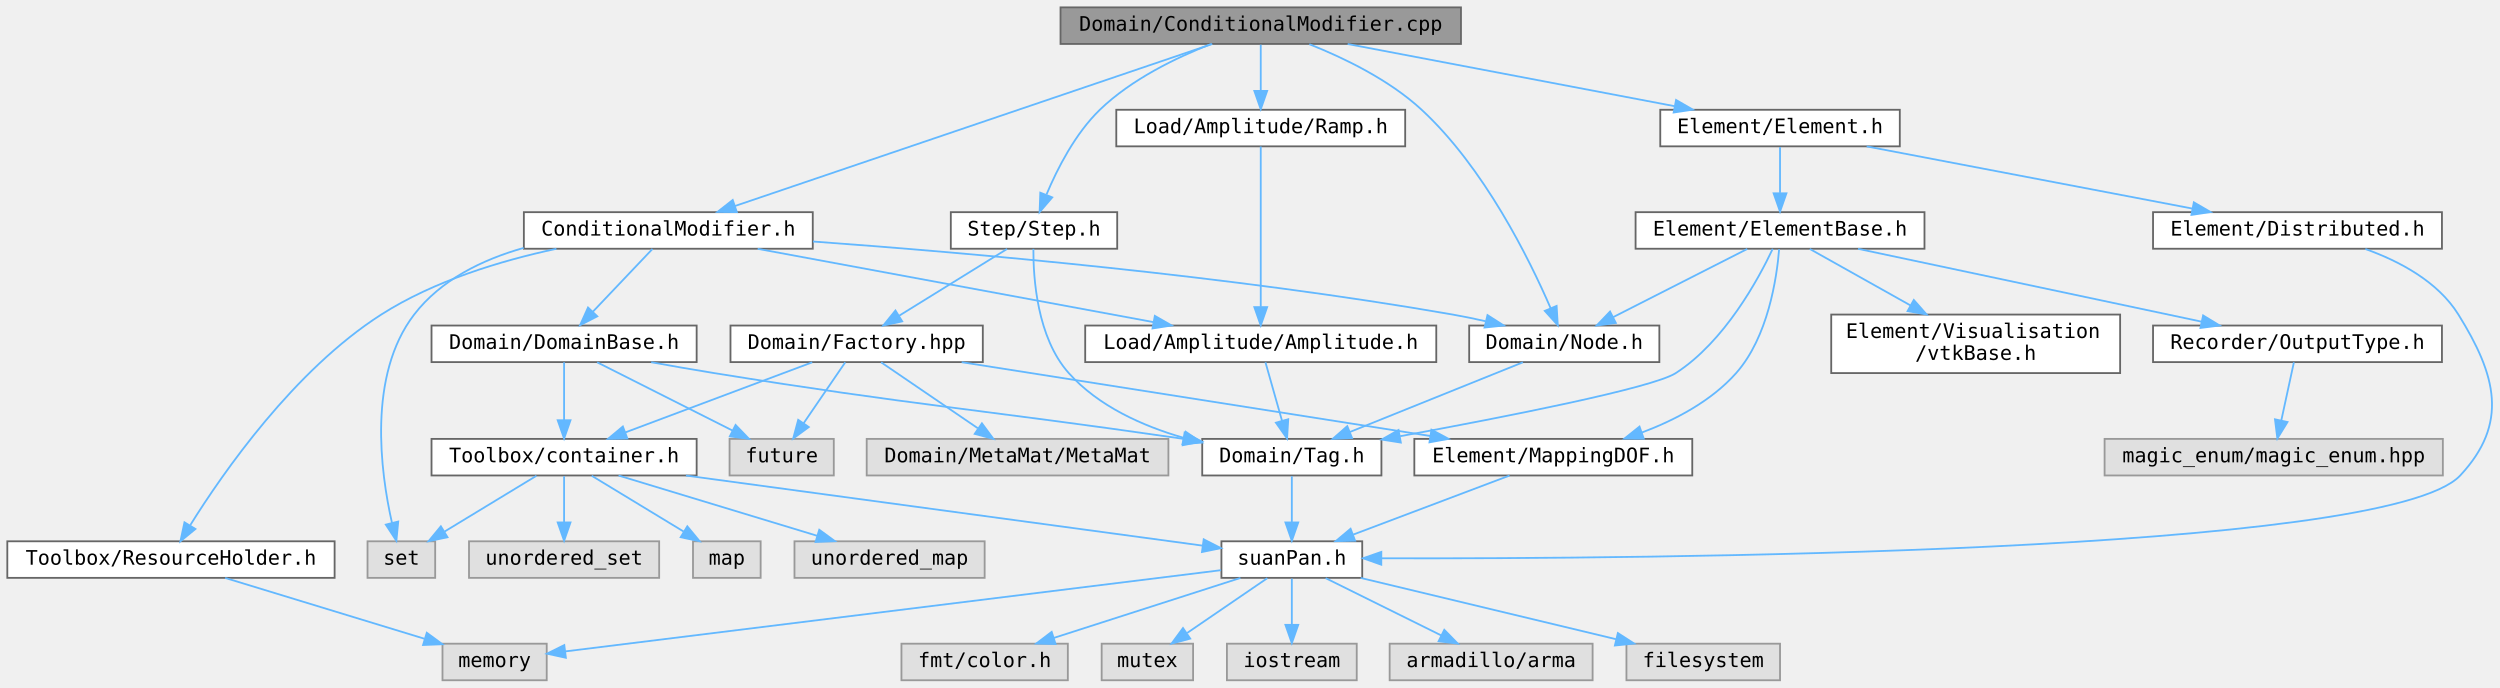
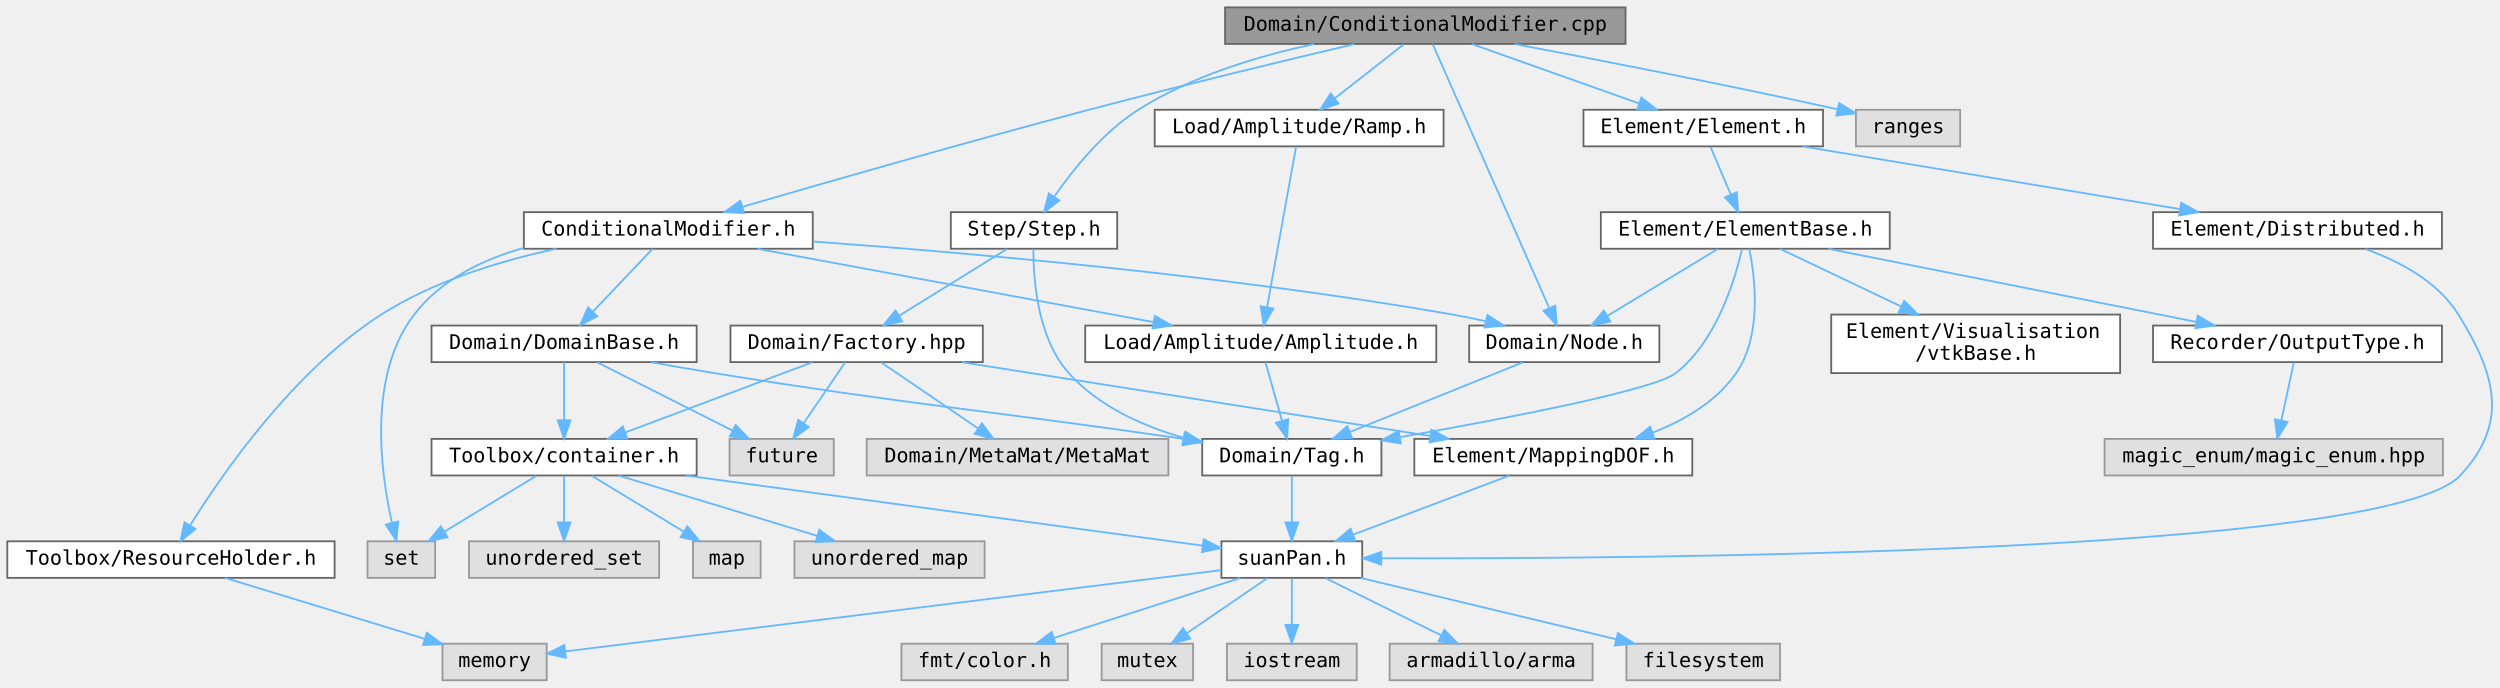
<svg xmlns="http://www.w3.org/2000/svg" xmlns:xlink="http://www.w3.org/1999/xlink" width="1367pt" height="376pt" viewBox="0 0 1367.25 376">
  <g class="graph" transform="translate(4 372)">
    <g class="node">
      <a>
-         <path fill="#999" stroke="#666" d="M795-368H576v20h219z" />
-         <text x="685.5" y="-355.2" font-family="Consolas" font-size="11" text-anchor="middle">Domain/ConditionalModifier.cpp</text>
+         <path fill="#999" stroke="#666" d="M885-368H666v20h219z" />
+         <text x="775.5" y="-355.2" font-family="Consolas" font-size="11" text-anchor="middle">Domain/ConditionalModifier.cpp</text>
      </a>
    </g>
    <g class="node">
      <a xlink:href="../../d1/d78/_conditional_modifier_8h.html" target="_top">
        <path fill="#fff" stroke="#666" d="M440.5-256h-158v20h158z" />
        <text x="361.5" y="-243.2" font-family="Consolas" font-size="11" text-anchor="middle">ConditionalModifier.h</text>
      </a>
    </g>
    <g class="edge">
      <a>
-         <path fill="none" stroke="#63b8ff" d="m658.99-348-261.05 88.63" />
-         <path fill="#63b8ff" stroke="#63b8ff" d="m398.98-256.03-10.6-.1 8.34-6.53z" />
+         <path fill="none" stroke="#63b8ff" d="M736.63-347.92c-37.31 8.82-95.2 22.76-145.13 35.92-66.59 17.55-143.49 39.66-189.36 53.04" />
+         <path fill="#63b8ff" stroke="#63b8ff" d="m402.86-255.52-10.58-.56 8.62-6.16z" />
      </a>
    </g>
    <g class="node">
      <a xlink:href="../../d1/d02/_node_8h.html" target="_top">
        <path fill="#fff" stroke="#666" d="M903.5-194h-104v20h104z" />
        <text x="851.5" y="-181.2" font-family="Consolas" font-size="11" text-anchor="middle">Domain/Node.h</text>
      </a>
    </g>
    <g class="edge">
      <a>
-         <path fill="none" stroke="#63b8ff" d="M712.07-347.86c18.78 7.45 43.67 19.43 61.43 35.86 34.21 31.64 58.89 81.62 70.52 108.47" />
-         <path fill="#63b8ff" stroke="#63b8ff" d="m847.31-204.73.64 10.57-7.1-7.86z" />
+         <path fill="none" stroke="#63b8ff" d="m779.59-347.75 63.6 143.94" />
+         <path fill="#63b8ff" stroke="#63b8ff" d="m846.55-204.85.84 10.56-7.24-7.74z" />
      </a>
    </g>
    <g class="node">
      <a xlink:href="../../d0/db8/_element_8h.html" target="_top">
-         <path fill="#fff" stroke="#666" d="M1035-312H904v20h131z" />
-         <text x="969.5" y="-299.2" font-family="Consolas" font-size="11" text-anchor="middle">Element/Element.h</text>
-       </a>
-     </g>
-     <g class="edge">
-       <a>
-         <path fill="none" stroke="#63b8ff" d="M733.04-347.96c49.25 9.36 126.24 24 178.9 34.02" />
-         <path fill="#63b8ff" stroke="#63b8ff" d="m912.64-317.37 9.17 5.3-10.48 1.57z" />
+         <path fill="#fff" stroke="#666" d="M993-312H862v20h131z" />
+         <text x="927.5" y="-299.2" font-family="Consolas" font-size="11" text-anchor="middle">Element/Element.h</text>
+       </a>
+     </g>
+     <g class="edge">
+       <a>
+         <path fill="none" stroke="#63b8ff" d="M800.94-347.96c24.99 8.88 63.33 22.5 91.26 32.42" />
+         <path fill="#63b8ff" stroke="#63b8ff" d="m893.72-318.71 8.26 6.64-10.6-.05z" />
      </a>
    </g>
    <g class="node">
      <a xlink:href="../../d1/d98/_ramp_8h.html" target="_top">
-         <path fill="#fff" stroke="#666" d="M764.5-312h-158v20h158z" />
-         <text x="685.5" y="-299.2" font-family="Consolas" font-size="11" text-anchor="middle">Load/Amplitude/Ramp.h</text>
-       </a>
-     </g>
-     <g class="edge">
-       <a>
-         <path fill="none" stroke="#63b8ff" d="M685.5-347.59v25.02" />
-         <path fill="#63b8ff" stroke="#63b8ff" d="m689-322.3-3.5 10-3.5-10z" />
+         <path fill="#fff" stroke="#666" d="M785.5-312h-158v20h158z" />
+         <text x="706.5" y="-299.2" font-family="Consolas" font-size="11" text-anchor="middle">Load/Amplitude/Ramp.h</text>
+       </a>
+     </g>
+     <g class="edge">
+       <a>
+         <path fill="none" stroke="#63b8ff" d="M763.8-347.84c-10.28 8.04-25.43 19.9-37.57 29.4" />
+         <path fill="#63b8ff" stroke="#63b8ff" d="m728.06-315.43-10.03 3.4 5.72-8.91z" />
      </a>
    </g>
    <g class="node">
      <a xlink:href="../../db/d88/_step_8h.html" target="_top">
        <path fill="#fff" stroke="#666" d="M607-256h-91v20h91z" />
        <text x="561.5" y="-243.2" font-family="Consolas" font-size="11" text-anchor="middle">Step/Step.h</text>
      </a>
    </g>
    <g class="edge">
      <a>
-         <path fill="none" stroke="#63b8ff" d="M658.3-347.94c-18.83 7.34-43.53 19.24-60.8 35.94-13.45 13.01-23.21 32.14-29.15 46.28" />
-         <path fill="#63b8ff" stroke="#63b8ff" d="m571.47-264.09-6.91 8.03.39-10.59z" />
+         <path fill="none" stroke="#63b8ff" d="M714.74-347.98c-30.6 6.55-67.26 17.61-96.24 35.98-19.13 12.13-35.52 32.55-45.75 47.27" />
+         <path fill="#63b8ff" stroke="#63b8ff" d="m575.41-262.41-8.45 6.39 2.63-10.27z" />
+       </a>
+     </g>
+     <g class="node">
+       <a>
+         <path fill="#e0e0e0" stroke="#999" d="M1068-312h-57v20h57z" />
+         <text x="1039.5" y="-299.2" font-family="Consolas" font-size="11" text-anchor="middle">ranges</text>
+       </a>
+     </g>
+     <g class="edge">
+       <a>
+         <path fill="none" stroke="#63b8ff" d="M824.34-347.95c43.89 8.28 110.36 21.17 176.72 35.7" />
+         <path fill="#63b8ff" stroke="#63b8ff" d="m1001.83-315.67 9.02 5.57-10.52 1.27z" />
      </a>
    </g>
    <g class="node">
      <a xlink:href="../../dc/df2/_domain_base_8h.html" target="_top">
        <path fill="#fff" stroke="#666" d="M377-194H232v20h145z" />
        <text x="304.5" y="-181.2" font-family="Consolas" font-size="11" text-anchor="middle">Domain/DomainBase.h</text>
      </a>
    </g>
    <g class="edge">
      <a>
        <path fill="none" stroke="#63b8ff" d="M352.84-235.89c-8.62 9.08-22.05 23.21-32.57 34.29" />
        <path fill="#63b8ff" stroke="#63b8ff" d="m322.66-199.04-9.42 4.84 4.35-9.66z" />
      </a>
    </g>
    <g class="node">
      <a>
        <path fill="#e0e0e0" stroke="#999" d="M234-76h-37v20h37z" />
        <text x="215.5" y="-63.2" font-family="Consolas" font-size="11" text-anchor="middle">set</text>
      </a>
    </g>
    <g class="edge">
      <a>
        <path fill="none" stroke="#63b8ff" d="M282.41-236.46C259.63-230 237.03-218.91 222.5-200c-25.5 33.18-18.44 85.92-12.12 113.98" />
        <path fill="#63b8ff" stroke="#63b8ff" d="m213.79-86.8-1.01 10.54-5.78-8.87z" />
      </a>
    </g>
    <g class="edge">
      <a>
        <path fill="none" stroke="#63b8ff" d="M440.62-239.95c86.43 6.26 228.71 18.8 349.88 39.95 5.85 1.02 11.97 2.29 17.98 3.65" />
        <path fill="#63b8ff" stroke="#63b8ff" d="m809.51-199.71 8.92 5.71-10.53 1.1z" />
      </a>
    </g>
    <g class="node">
      <a xlink:href="../../d1/ded/_amplitude_8h.html" target="_top">
        <path fill="#fff" stroke="#666" d="M781.5-194h-192v20h192z" />
        <text x="685.5" y="-181.2" font-family="Consolas" font-size="11" text-anchor="middle">Load/Amplitude/Amplitude.h</text>
      </a>
    </g>
    <g class="edge">
      <a>
        <path fill="none" stroke="#63b8ff" d="M410.36-235.95c57.94 10.73 154.45 28.6 216.4 40.07" />
        <path fill="#63b8ff" stroke="#63b8ff" d="m627.58-199.29 9.2 5.27-10.47 1.62z" />
      </a>
    </g>
    <g class="node">
      <a xlink:href="../../d4/da0/_resource_holder_8h.html" target="_top">
        <path fill="#fff" stroke="#666" d="M179-76H0v20h179z" />
        <text x="89.5" y="-63.2" font-family="Consolas" font-size="11" text-anchor="middle">Toolbox/ResourceHolder.h</text>
      </a>
    </g>
    <g class="edge">
      <a>
        <path fill="none" stroke="#63b8ff" d="M300.31-235.98c-30.54 6.54-67.02 17.59-95.81 35.98-47.63 30.43-86.52 86.42-104.4 115.08" />
        <path fill="#63b8ff" stroke="#63b8ff" d="m102.87-82.73-8.2 6.72 2.22-10.36z" />
      </a>
    </g>
    <g class="node">
      <a xlink:href="../../d2/d4a/_tag_8h.html" target="_top">
        <path fill="#fff" stroke="#666" d="M751.5-132h-98v20h98z" />
        <text x="702.5" y="-119.2" font-family="Consolas" font-size="11" text-anchor="middle">Domain/Tag.h</text>
      </a>
    </g>
    <g class="edge">
      <a>
        <path fill="none" stroke="#63b8ff" d="M352.14-173.94c11.25 2.05 23.22 4.14 34.36 5.94 110.75 17.88 141.23 19.24 256.8 35.99" />
        <path fill="#63b8ff" stroke="#63b8ff" d="m643.86-135.46 9.39 4.9-10.4 2.02z" />
      </a>
    </g>
    <g class="node">
      <a xlink:href="../../d4/ddd/container_8h.html" target="_top">
        <path fill="#fff" stroke="#666" d="M377-132H232v20h145z" />
        <text x="304.5" y="-119.2" font-family="Consolas" font-size="11" text-anchor="middle">Toolbox/container.h</text>
      </a>
    </g>
    <g class="edge">
      <a>
        <path fill="none" stroke="#63b8ff" d="M304.5-173.89v31.66" />
        <path fill="#63b8ff" stroke="#63b8ff" d="m308-142.2-3.5 10-3.5-10z" />
      </a>
    </g>
    <g class="node">
      <a>
        <path fill="#e0e0e0" stroke="#999" d="M452-132h-57v20h57z" />
        <text x="423.5" y="-119.2" font-family="Consolas" font-size="11" text-anchor="middle">future</text>
      </a>
    </g>
    <g class="edge">
      <a>
        <path fill="none" stroke="#63b8ff" d="M322.57-173.89c19.69 9.93 51.38 25.91 74 37.31" />
        <path fill="#63b8ff" stroke="#63b8ff" d="m398.29-139.63 7.36 7.63-10.51-1.38z" />
      </a>
    </g>
    <g class="node">
      <a xlink:href="../../d8/d8f/suan_pan_8h.html" target="_top">
        <path fill="#fff" stroke="#666" d="M741-76h-77v20h77z" />
        <text x="702.5" y="-63.2" font-family="Consolas" font-size="11" text-anchor="middle">suanPan.h</text>
      </a>
    </g>
    <g class="edge">
      <a>
        <path fill="none" stroke="#63b8ff" d="M702.5-111.59v25.02" />
        <path fill="#63b8ff" stroke="#63b8ff" d="m706-86.3-3.5 10-3.5-10z" />
      </a>
    </g>
    <g class="node">
      <a>
        <path fill="#e0e0e0" stroke="#999" d="M738-20h-71V0h71z" />
        <text x="702.5" y="-7.2" font-family="Consolas" font-size="11" text-anchor="middle">iostream</text>
      </a>
    </g>
    <g class="edge">
      <a>
        <path fill="none" stroke="#63b8ff" d="M702.5-55.59v25.02" />
        <path fill="#63b8ff" stroke="#63b8ff" d="m706-30.3-3.5 10-3.5-10z" />
      </a>
    </g>
    <g class="node">
      <a>
        <path fill="#e0e0e0" stroke="#999" d="M867-20H756V0h111z" />
        <text x="811.5" y="-7.2" font-family="Consolas" font-size="11" text-anchor="middle">armadillo/arma</text>
      </a>
    </g>
    <g class="edge">
      <a>
        <path fill="none" stroke="#63b8ff" d="M720.99-55.84c17.33 8.59 43.45 21.53 63.18 31.3" />
        <path fill="#63b8ff" stroke="#63b8ff" d="m785.88-27.6 7.4 7.57-10.51-1.3z" />
      </a>
    </g>
    <g class="node">
      <a>
        <path fill="#e0e0e0" stroke="#999" d="M969.5-20h-84V0h84z" />
        <text x="927.5" y="-7.2" font-family="Consolas" font-size="11" text-anchor="middle">filesystem</text>
      </a>
    </g>
    <g class="edge">
      <a>
        <path fill="none" stroke="#63b8ff" d="M740.16-55.96c38.37 9.21 98 23.52 139.64 33.51" />
        <path fill="#63b8ff" stroke="#63b8ff" d="m880.81-25.81 8.91 5.74L879.18-19z" />
      </a>
    </g>
    <g class="node">
      <a>
        <path fill="#e0e0e0" stroke="#999" d="M580-20h-91V0h91z" />
        <text x="534.5" y="-7.2" font-family="Consolas" font-size="11" text-anchor="middle">fmt/color.h</text>
      </a>
    </g>
    <g class="edge">
      <a>
        <path fill="none" stroke="#63b8ff" d="M674.38-55.96c-27.98 8.99-71.11 22.85-102.08 32.81" />
        <path fill="#63b8ff" stroke="#63b8ff" d="m573.3-19.8-10.59-.27 8.45-6.39z" />
      </a>
    </g>
    <g class="node">
      <a>
        <path fill="#e0e0e0" stroke="#999" d="M648.5-20h-50V0h50z" />
        <text x="623.5" y="-7.2" font-family="Consolas" font-size="11" text-anchor="middle">mutex</text>
      </a>
    </g>
    <g class="edge">
      <a>
        <path fill="none" stroke="#63b8ff" d="M689.1-55.84c-11.99 8.2-29.79 20.36-43.82 29.95" />
        <path fill="#63b8ff" stroke="#63b8ff" d="m646.93-22.78-10.23 2.75 6.28-8.53z" />
      </a>
    </g>
    <g class="node">
      <a>
        <path fill="#e0e0e0" stroke="#999" d="M295-20h-57V0h57z" />
        <text x="266.5" y="-7.2" font-family="Consolas" font-size="11" text-anchor="middle">memory</text>
      </a>
    </g>
    <g class="edge">
      <a>
        <path fill="none" stroke="#63b8ff" d="M663.81-60.21c-82.74 10.25-276.06 34.19-358.72 44.43" />
        <path fill="#63b8ff" stroke="#63b8ff" d="m305.47-12.3-10.36-2.24 9.5-4.71z" />
      </a>
    </g>
    <g class="edge">
      <a>
        <path fill="none" stroke="#63b8ff" d="M371.12-111.96c79.83 10.83 211.68 28.72 282.61 38.34" />
        <path fill="#63b8ff" stroke="#63b8ff" d="m654.3-77.07 9.44 4.81-10.38 2.13z" />
      </a>
    </g>
    <g class="node">
      <a>
        <path fill="#e0e0e0" stroke="#999" d="M412-76h-37v20h37z" />
        <text x="393.5" y="-63.2" font-family="Consolas" font-size="11" text-anchor="middle">map</text>
      </a>
    </g>
    <g class="edge">
      <a>
        <path fill="none" stroke="#63b8ff" d="M319.6-111.84c13.76 8.35 34.32 20.82 50.26 30.5" />
        <path fill="#63b8ff" stroke="#63b8ff" d="m371.89-84.2 6.74 8.17-10.37-2.19z" />
      </a>
    </g>
    <g class="edge">
      <a>
        <path fill="none" stroke="#63b8ff" d="M289.4-111.84c-13.76 8.35-34.32 20.82-50.26 30.5" />
        <path fill="#63b8ff" stroke="#63b8ff" d="m240.74-78.22-10.37 2.19 6.74-8.17z" />
      </a>
    </g>
    <g class="node">
      <a>
        <path fill="#e0e0e0" stroke="#999" d="M534.5-76h-104v20h104z" />
        <text x="482.5" y="-63.2" font-family="Consolas" font-size="11" text-anchor="middle">unordered_map</text>
      </a>
    </g>
    <g class="edge">
      <a>
        <path fill="none" stroke="#63b8ff" d="M334.29-111.96c29.78 9.03 75.74 22.97 108.58 32.94" />
        <path fill="#63b8ff" stroke="#63b8ff" d="m444.06-82.32 8.55 6.25-10.59.45z" />
      </a>
    </g>
    <g class="node">
      <a>
        <path fill="#e0e0e0" stroke="#999" d="M356.5-76h-104v20h104z" />
        <text x="304.5" y="-63.2" font-family="Consolas" font-size="11" text-anchor="middle">unordered_set</text>
      </a>
    </g>
    <g class="edge">
      <a>
        <path fill="none" stroke="#63b8ff" d="M304.5-111.59v25.02" />
        <path fill="#63b8ff" stroke="#63b8ff" d="m308-86.3-3.5 10-3.5-10z" />
      </a>
    </g>
    <g class="edge">
      <a>
        <path fill="none" stroke="#63b8ff" d="M828.87-173.89c-25.2 10.15-66.11 26.62-94.53 38.07" />
        <path fill="#63b8ff" stroke="#63b8ff" d="m735.44-132.49-10.59.49 7.97-6.98z" />
      </a>
    </g>
    <g class="edge">
      <a>
        <path fill="none" stroke="#63b8ff" d="M688.08-173.89c2.4 8.46 6.04 21.32 9.06 31.99" />
        <path fill="#63b8ff" stroke="#63b8ff" d="m700.54-142.77-.65 10.57-6.09-8.67z" />
      </a>
    </g>
    <g class="edge">
      <a>
        <path fill="none" stroke="#63b8ff" d="M119.13-55.96c29.96 9.14 76.41 23.31 109.14 33.3" />
        <path fill="#63b8ff" stroke="#63b8ff" d="m229.41-25.98 8.54 6.27-10.58.43z" />
      </a>
    </g>
    <g class="node">
      <a xlink:href="../../d1/d48/_distributed_8h.html" target="_top">
        <path fill="#fff" stroke="#666" d="M1331.5-256h-158v20h158z" />
        <text x="1252.5" y="-243.2" font-family="Consolas" font-size="11" text-anchor="middle">Element/Distributed.h</text>
      </a>
    </g>
    <g class="edge">
      <a>
-         <path fill="none" stroke="#63b8ff" d="M1016.87-291.96c49.08 9.36 125.8 24 178.28 34.02" />
-         <path fill="#63b8ff" stroke="#63b8ff" d="m1195.81-261.38 9.17 5.31-10.48 1.57z" />
+         <path fill="none" stroke="#63b8ff" d="M981.9-291.96c56.8 9.44 145.84 24.23 206.13 34.25" />
+         <path fill="#63b8ff" stroke="#63b8ff" d="m1188.9-261.11 9.3 5.09-10.44 1.81z" />
      </a>
    </g>
    <g class="node">
      <a xlink:href="../../d9/d82/_element_base_8h.html" target="_top">
-         <path fill="#fff" stroke="#666" d="M1048.5-256h-158v20h158z" />
-         <text x="969.5" y="-243.2" font-family="Consolas" font-size="11" text-anchor="middle">Element/ElementBase.h</text>
-       </a>
-     </g>
-     <g class="edge">
-       <a>
-         <path fill="none" stroke="#63b8ff" d="M969.5-291.59v25.02" />
-         <path fill="#63b8ff" stroke="#63b8ff" d="m973-266.3-3.5 10-3.5-10z" />
+         <path fill="#fff" stroke="#666" d="M1029.5-256h-158v20h158z" />
+         <text x="950.5" y="-243.2" font-family="Consolas" font-size="11" text-anchor="middle">Element/ElementBase.h</text>
+       </a>
+     </g>
+     <g class="edge">
+       <a>
+         <path fill="none" stroke="#63b8ff" d="M931.51-291.59c3.03 7.12 7.3 17.14 11.02 25.87" />
+         <path fill="#63b8ff" stroke="#63b8ff" d="m945.84-266.87.7 10.57-7.14-7.83z" />
      </a>
    </g>
    <g class="edge">
      <a>
        <path fill="none" stroke="#63b8ff" d="M1289.6-235.86c18.66 6.67 39.66 17.79 50.9 35.86 20.66 33.21 27.67 59.39 1 88-39.95 42.86-447.1 45.65-589.86 45.3" />
        <path fill="#63b8ff" stroke="#63b8ff" d="m751.42-63.2-9.99-3.53 10.01-3.47z" />
      </a>
    </g>
    <g class="edge">
      <a>
-         <path fill="none" stroke="#63b8ff" d="M965.51-235.96c-7.72 16.36-26.3 50.76-53.01 67.96-12.68 8.17-93.2 23.98-150.76 34.52" />
-         <path fill="#63b8ff" stroke="#63b8ff" d="m762.11-129.99-10.47-1.65 9.21-5.24z" />
-       </a>
-     </g>
-     <g class="edge">
-       <a>
-         <path fill="none" stroke="#63b8ff" d="M951.58-235.89c-19.52 9.93-50.95 25.91-73.38 37.31" />
-         <path fill="#63b8ff" stroke="#63b8ff" d="M879.7-195.41 869.2-194l7.33-7.65z" />
+         <path fill="none" stroke="#63b8ff" d="M948.68-235.76c-3.73 16.37-13.83 50.36-36.18 67.76-11.92 9.28-92.87 24.84-150.69 35.01" />
+         <path fill="#63b8ff" stroke="#63b8ff" d="m762.11-129.49-10.45-1.73 9.25-5.16z" />
+       </a>
+     </g>
+     <g class="edge">
+       <a>
+         <path fill="none" stroke="#63b8ff" d="M935.46-235.89c-16.08 9.75-41.8 25.34-60.54 36.7" />
+         <path fill="#63b8ff" stroke="#63b8ff" d="M876.72-196.19 866.35-194l6.74-8.18z" />
      </a>
    </g>
    <g class="node">
      <a xlink:href="../../d6/d94/_mapping_d_o_f_8h.html" target="_top">
        <path fill="#fff" stroke="#666" d="M921.5-132h-152v20h152z" />
        <text x="845.5" y="-119.2" font-family="Consolas" font-size="11" text-anchor="middle">Element/MappingDOF.h</text>
      </a>
    </g>
    <g class="edge">
      <a>
-         <path fill="none" stroke="#63b8ff" d="M969.01-235.76c-1.29 15.77-6.05 48.06-23.51 67.76-13.55 15.29-33.3 25.67-51.69 32.56" />
-         <path fill="#63b8ff" stroke="#63b8ff" d="m894.96-132.13-10.59-.01 8.28-6.6z" />
+         <path fill="none" stroke="#63b8ff" d="M952.67-235.97c3.15 15.45 7.18 47.28-7.17 67.97-10.8 15.58-28.33 25.84-45.71 32.57" />
+         <path fill="#63b8ff" stroke="#63b8ff" d="m900.78-132.07-10.59.03 8.26-6.63z" />
      </a>
    </g>
    <g class="node">
      <a xlink:href="../../d9/dc0/vtk_base_8h.html" target="_top">
        <path fill="#fff" stroke="#666" d="M1155.5-200h-158v32h158z" />
        <text x="1005.5" y="-187.2" font-family="Consolas" font-size="11">Element/Visualisation</text>
        <text x="1076.5" y="-175.2" font-family="Consolas" font-size="11" text-anchor="middle">/vtkBase.h</text>
      </a>
    </g>
    <g class="edge">
      <a>
-         <path fill="none" stroke="#63b8ff" d="M985.75-235.89c14.57 8.17 36.46 20.45 55.09 30.89" />
-         <path fill="#63b8ff" stroke="#63b8ff" d="m1042.66-207.99 7.01 7.95-10.43-1.84z" />
+         <path fill="none" stroke="#63b8ff" d="M969.64-235.89c17.47 8.32 43.87 20.89 66.06 31.46" />
+         <path fill="#63b8ff" stroke="#63b8ff" d="m1037.39-207.5 7.52 7.46-10.53-1.14z" />
      </a>
    </g>
    <g class="node">
      <a xlink:href="../../d4/d0f/_output_type_8h.html" target="_top">
        <path fill="#fff" stroke="#666" d="M1331.5-194h-158v20h158z" />
        <text x="1252.5" y="-181.2" font-family="Consolas" font-size="11" text-anchor="middle">Recorder/OutputType.h</text>
      </a>
    </g>
    <g class="edge">
      <a>
-         <path fill="none" stroke="#63b8ff" d="M1012.17-235.95c50.2 10.64 133.52 28.31 187.68 39.79" />
-         <path fill="#63b8ff" stroke="#63b8ff" d="m1200.89-199.52 9.05 5.5-10.51 1.35z" />
+         <path fill="none" stroke="#63b8ff" d="M996.04-235.95c53.78 10.68 143.22 28.45 201 39.93" />
+         <path fill="#63b8ff" stroke="#63b8ff" d="m1197.96-199.4 9.12 5.38-10.49 1.48z" />
      </a>
    </g>
    <g class="edge">
      <a>
        <path fill="none" stroke="#63b8ff" d="M821.57-111.96c-23.41 8.84-59.26 22.38-85.51 32.29" />
        <path fill="#63b8ff" stroke="#63b8ff" d="m737.1-76.33-10.59.26 8.12-6.8z" />
      </a>
    </g>
    <g class="node">
      <a>
        <path fill="#e0e0e0" stroke="#999" d="M1332-132h-185v20h185z" />
        <text x="1239.5" y="-119.2" font-family="Consolas" font-size="11" text-anchor="middle">magic_enum/magic_enum.hpp</text>
      </a>
    </g>
    <g class="edge">
      <a>
        <path fill="none" stroke="#63b8ff" d="M1250.53-173.89c-1.82 8.37-4.56 21.05-6.86 31.66" />
        <path fill="#63b8ff" stroke="#63b8ff" d="m1247.03-141.23-5.54 9.03-1.3-10.51z" />
      </a>
    </g>
    <g class="edge">
      <a>
-         <path fill="none" stroke="#63b8ff" d="M685.5-291.9v87.63" />
-         <path fill="#63b8ff" stroke="#63b8ff" d="m689-204.06-3.5 10-3.5-10z" />
+         <path fill="none" stroke="#63b8ff" d="M704.85-291.9c-3.42 18.89-11.35 62.69-15.92 87.97" />
+         <path fill="#63b8ff" stroke="#63b8ff" d="m692.37-203.28-5.23 9.22-1.66-10.46z" />
      </a>
    </g>
    <g class="edge">
      <a>
        <path fill="none" stroke="#63b8ff" d="M561.16-235.92c-.1 15.8 1.99 48.52 19.34 67.92 16.19 18.1 40.32 28.94 62.85 35.42" />
        <path fill="#63b8ff" stroke="#63b8ff" d="m644.44-135.92 8.78 5.94-10.56.83z" />
      </a>
    </g>
    <g class="node">
      <a xlink:href="../../db/d65/_factory_8hpp.html" target="_top">
        <path fill="#fff" stroke="#666" d="M533.5-194h-138v20h138z" />
        <text x="464.5" y="-181.2" font-family="Consolas" font-size="11" text-anchor="middle">Domain/Factory.hpp</text>
      </a>
    </g>
    <g class="edge">
      <a>
        <path fill="none" stroke="#63b8ff" d="M546.77-235.89c-15.69 9.71-40.73 25.2-59.07 36.54" />
        <path fill="#63b8ff" stroke="#63b8ff" d="M489.4-196.29 479.05-194l6.67-8.24z" />
      </a>
    </g>
    <g class="edge">
      <a>
        <path fill="none" stroke="#63b8ff" d="M440.2-173.89c-27.29 10.24-71.76 26.91-102.31 38.37" />
        <path fill="#63b8ff" stroke="#63b8ff" d="m339.1-132.24-10.6.24 8.14-6.79z" />
      </a>
    </g>
    <g class="edge">
      <a>
        <path fill="none" stroke="#63b8ff" d="M458.27-173.89c-6.02 8.81-15.3 22.39-22.76 33.31" />
        <path fill="#63b8ff" stroke="#63b8ff" d="m438.32-138.48-8.53 6.28 2.75-10.23z" />
      </a>
    </g>
    <g class="edge">
      <a>
        <path fill="none" stroke="#63b8ff" d="M521.95-173.95c68.7 10.82 183.5 28.89 256.27 40.36" />
        <path fill="#63b8ff" stroke="#63b8ff" d="m778.87-137.04 9.33 5.02-10.42 1.9z" />
      </a>
    </g>
    <g class="node">
      <a>
        <path fill="#e0e0e0" stroke="#999" d="M635-132H470v20h165z" />
        <text x="552.5" y="-119.2" font-family="Consolas" font-size="11" text-anchor="middle">Domain/MetaMat/MetaMat</text>
      </a>
    </g>
    <g class="edge">
      <a>
        <path fill="none" stroke="#63b8ff" d="M477.87-173.89c14.03 9.57 36.33 24.77 52.9 36.07" />
        <path fill="#63b8ff" stroke="#63b8ff" d="m533.01-140.53 6.29 8.53-10.24-2.74z" />
      </a>
    </g>
  </g>
</svg>
